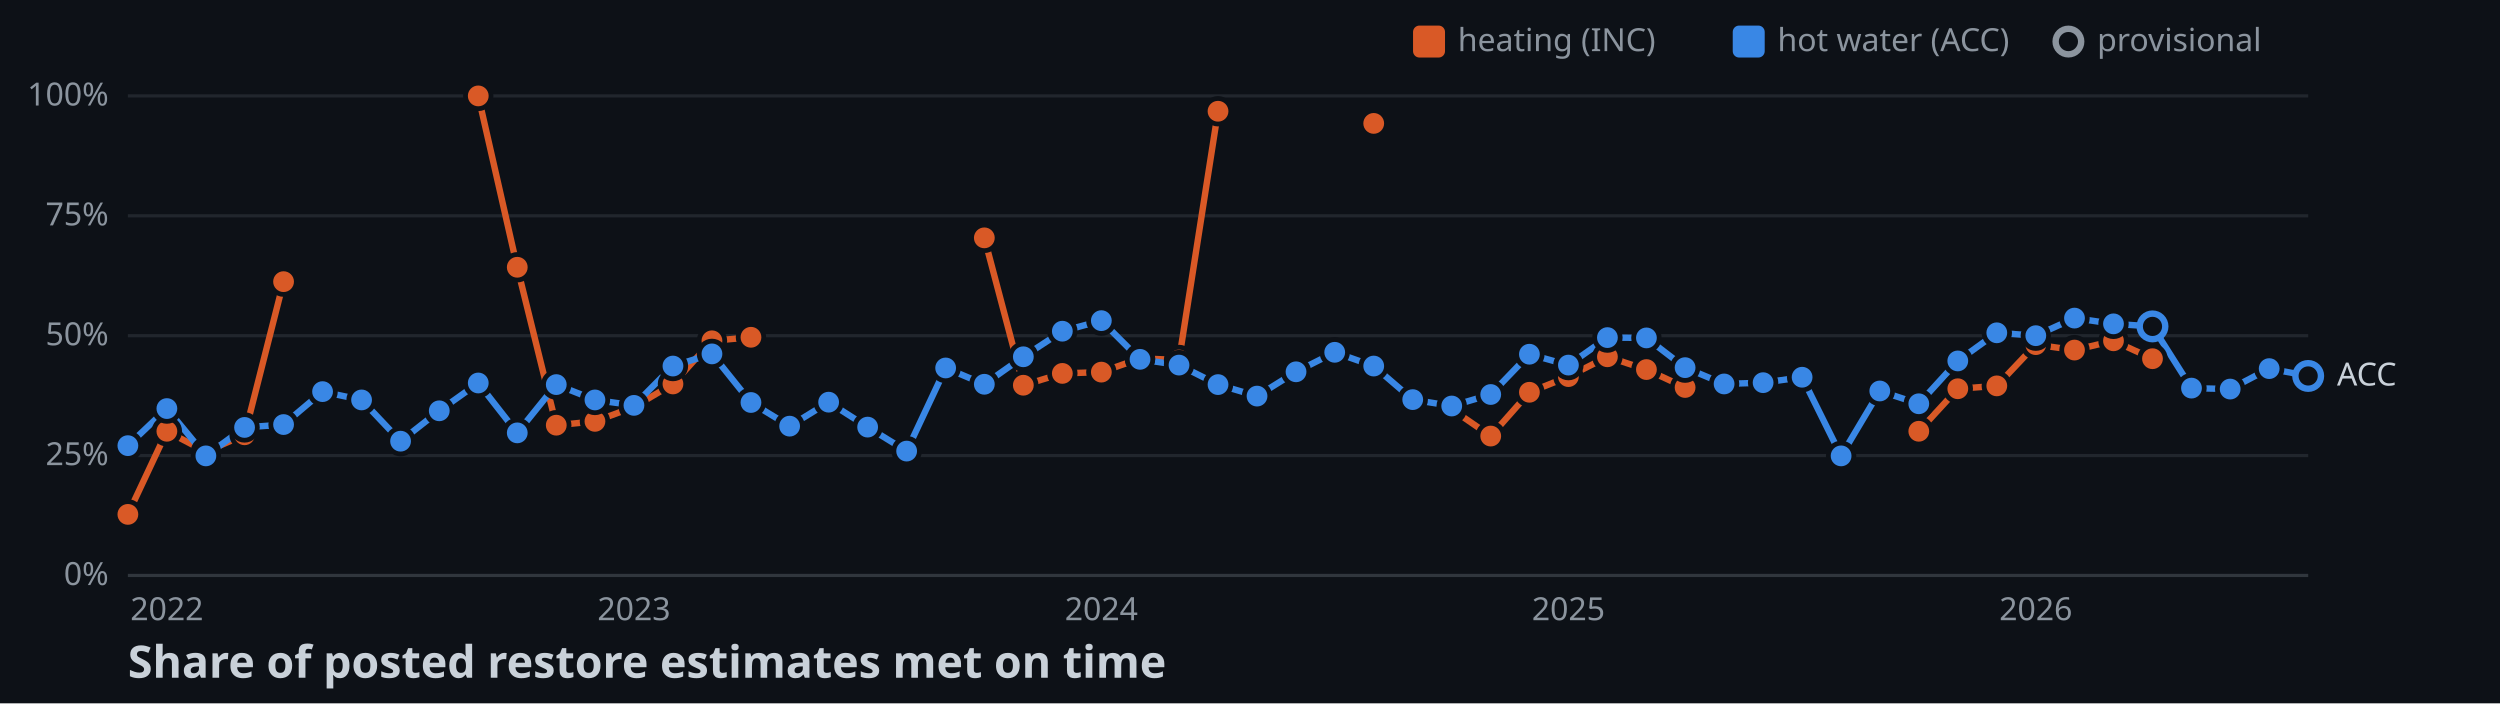
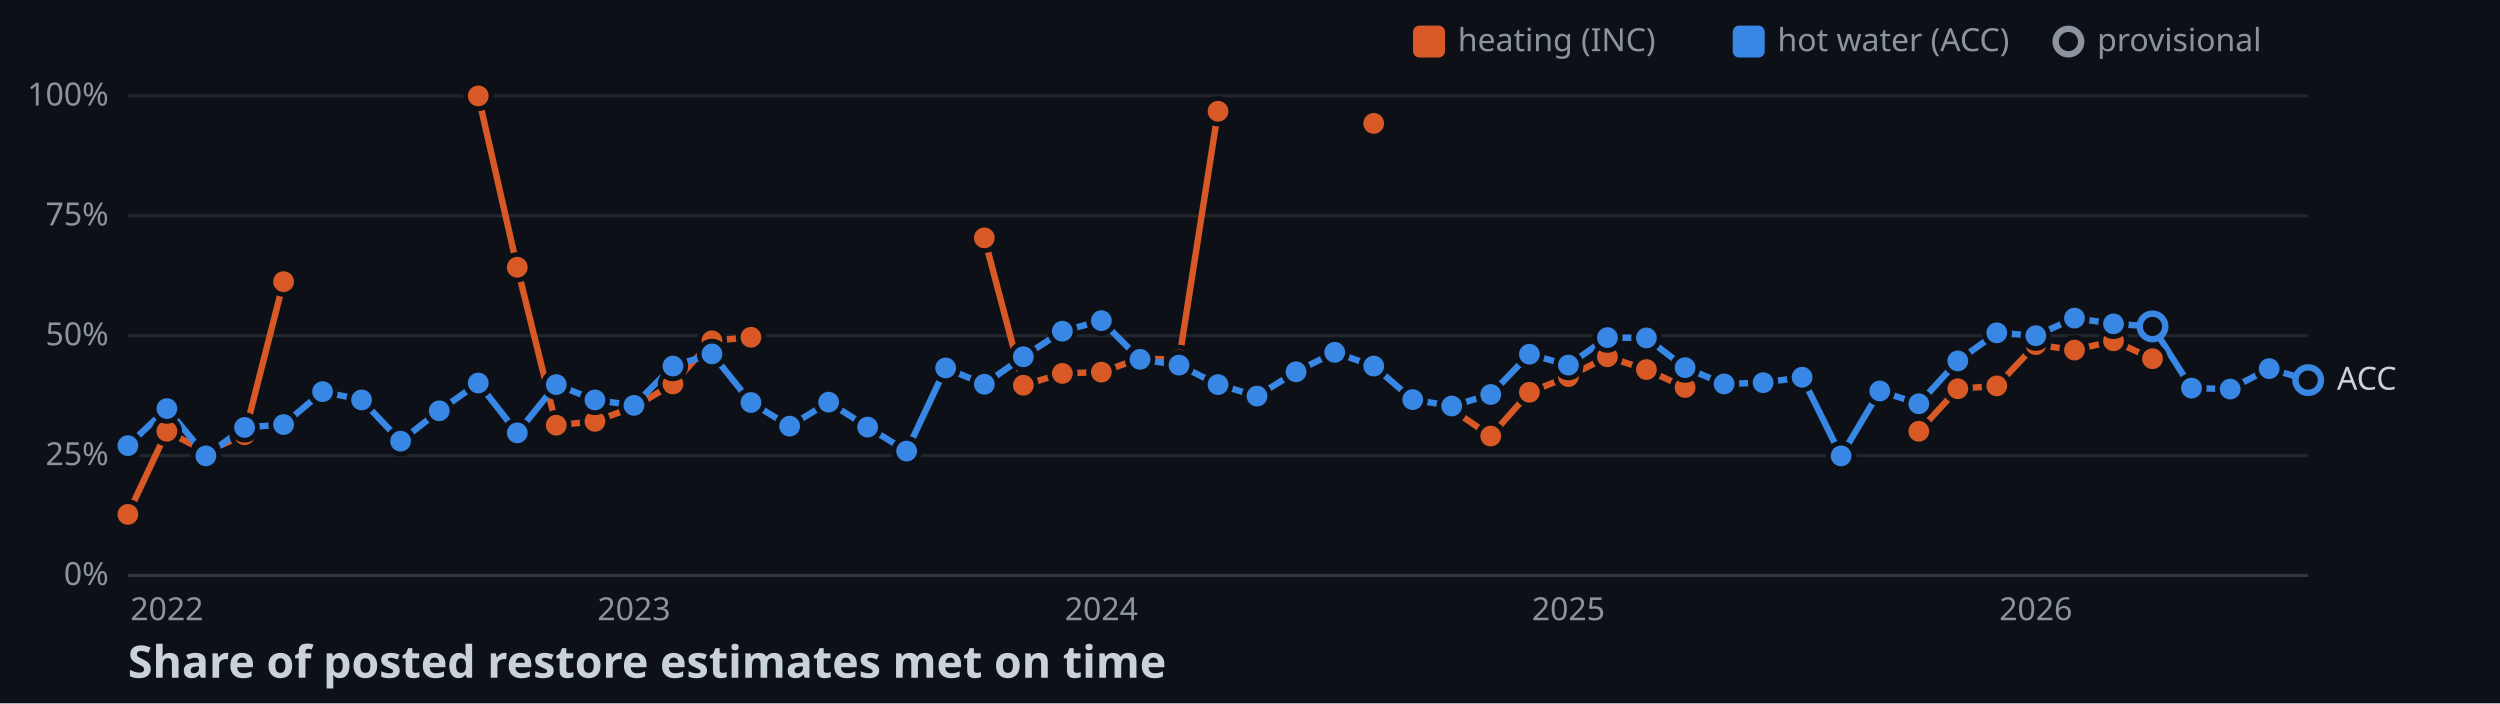
<svg xmlns="http://www.w3.org/2000/svg" width="782" height="220">
  <style>
    .axis { font: 10px sans-serif; fill: #8b949e; }
    .label { font: 10px sans-serif; fill: #c9d1d9; paint-order: stroke; stroke: #0d1117; stroke-width: 3px; }
    .title { font: bold 14px sans-serif; fill: #c9d1d9; }
  </style>
  <rect width="100%" height="100%" fill="#0d1117" />
  <line x1="40" y1="180" x2="722" y2="180" stroke="#30363d" />
  <text x="34" y="183" text-anchor="end" class="axis">0%</text>
  <line x1="40" y1="142.5" x2="722" y2="142.5" stroke="#21262d" />
  <text x="34" y="145.5" text-anchor="end" class="axis">25%</text>
  <line x1="40" y1="105" x2="722" y2="105" stroke="#21262d" />
  <text x="34" y="108" text-anchor="end" class="axis">50%</text>
  <line x1="40" y1="67.5" x2="722" y2="67.5" stroke="#21262d" />
  <text x="34" y="70.5" text-anchor="end" class="axis">75%</text>
  <line x1="40" y1="30" x2="722" y2="30" stroke="#21262d" />
  <text x="34" y="33" text-anchor="end" class="axis">100%</text>
  <text x="52.2" y="194" text-anchor="middle" class="axis">2022</text>
  <text x="198.3" y="194" text-anchor="middle" class="axis">2023</text>
  <text x="344.5" y="194" text-anchor="middle" class="axis">2024</text>
  <text x="490.6" y="194" text-anchor="middle" class="axis">2025</text>
  <text x="636.8" y="194" text-anchor="middle" class="axis">2026</text>
  <polyline points="40,160.9 52.2,134.9 64.4,141.3 76.5,136 88.7,88.1" fill="none" stroke-width="2" stroke="#d95926" />
  <polyline points="149.6,30 161.8,83.6 174,133 186.1,131.8 198.3,127.3 210.5,120.1 222.7,106.6 234.9,105.5" fill="none" stroke-width="2" stroke="#d95926" />
  <polyline points="307.9,74.4 320.1,120.5 332.3,116.8 344.5,116.4 356.6,112.1 368.8,112.6 381,34.8" fill="none" stroke-width="2" stroke="#d95926" />
  <polyline points="454.1,128 466.3,136.4 478.4,122.7 490.6,117.8 502.8,111.6 515,115.6 527.1,121.2" fill="none" stroke-width="2" stroke="#d95926" />
  <polyline points="600.2,134.9 612.4,121.6 624.6,120.7 636.8,107.8 648.9,109.5 661.1,106.6 673.3,112.2" fill="none" stroke-width="2" stroke="#d95926" />
-   <polyline points="40,139.4 52.2,127.8 64.4,142.6 76.5,133.7 88.7,132.8 100.9,122.5 113.1,125.1 125.3,138 137.4,128.5 149.6,119.8 161.8,135.4 174,120.3 186.1,125.1 198.3,126.8 210.5,114.5 222.7,110.7 234.9,125.9 247,133.3 259.2,125.8 271.4,133.6 283.6,141.1 295.8,115.1 307.9,120.2 320.1,111.6 332.3,103.6 344.5,100.3 356.6,112.4 368.8,114.2 381,120.3 393.2,123.9 405.4,116.3 417.5,110.2 429.7,114.5 441.9,125 454.1,127 466.3,123.4 478.4,110.8 490.6,114.2 502.8,105.6 515,105.7 527.1,115 539.3,120.1 551.5,119.7 563.7,118 575.9,142.6 588,122.3 600.2,126.3 612.4,112.9 624.6,104.1 636.8,105 648.9,99.5 661.1,101.3 673.3,102.1 685.5,121.4 697.6,121.7 709.8,115.3 722,117.6" fill="none" stroke-width="2" stroke="#3987e5" />
+   <polyline points="40,139.4 52.2,127.8 64.4,142.6 76.5,133.7 88.7,132.8 100.9,122.5 113.1,125.1 125.3,138 137.4,128.5 149.6,119.8 161.8,135.4 174,120.3 186.1,125.1 198.3,126.8 210.5,114.5 222.7,110.7 234.9,125.9 247,133.3 259.2,125.8 271.4,133.6 283.6,141.1 295.8,115.1 307.9,120.2 320.1,111.6 332.3,103.6 344.5,100.3 356.6,112.4 368.8,114.2 381,120.3 393.2,123.9 405.4,116.3 417.5,110.2 429.7,114.5 441.9,125 454.1,127 466.3,123.4 478.4,110.8 490.6,114.2 502.8,105.6 515,105.7 527.1,115 539.3,120.1 551.5,119.7 563.7,118 575.9,142.6 588,122.3 600.2,126.3 612.4,112.9 624.6,104.1 636.8,105 648.9,99.5 661.1,101.3 673.3,102.1 685.5,121.4 697.6,121.7 709.8,115.3 722,118.9" fill="none" stroke-width="2" stroke="#3987e5" />
  <circle cx="40" cy="160.9" r="4" stroke="#0d1117" stroke-width="1.5" fill="#d95926" />
  <circle cx="52.2" cy="134.9" r="4" stroke="#0d1117" stroke-width="1.5" fill="#d95926" />
  <circle cx="64.4" cy="141.3" r="4" stroke="#0d1117" stroke-width="1.5" fill="#d95926" />
  <circle cx="76.5" cy="136" r="4" stroke="#0d1117" stroke-width="1.5" fill="#d95926" />
  <circle cx="88.7" cy="88.1" r="4" stroke="#0d1117" stroke-width="1.5" fill="#d95926" />
  <circle cx="149.6" cy="30" r="4" stroke="#0d1117" stroke-width="1.5" fill="#d95926" />
  <circle cx="161.8" cy="83.6" r="4" stroke="#0d1117" stroke-width="1.5" fill="#d95926" />
  <circle cx="174" cy="133" r="4" stroke="#0d1117" stroke-width="1.5" fill="#d95926" />
  <circle cx="186.1" cy="131.8" r="4" stroke="#0d1117" stroke-width="1.5" fill="#d95926" />
  <circle cx="198.3" cy="127.3" r="4" stroke="#0d1117" stroke-width="1.5" fill="#d95926" />
  <circle cx="210.5" cy="120.1" r="4" stroke="#0d1117" stroke-width="1.5" fill="#d95926" />
  <circle cx="222.7" cy="106.6" r="4" stroke="#0d1117" stroke-width="1.5" fill="#d95926" />
  <circle cx="234.9" cy="105.5" r="4" stroke="#0d1117" stroke-width="1.5" fill="#d95926" />
  <circle cx="307.9" cy="74.4" r="4" stroke="#0d1117" stroke-width="1.5" fill="#d95926" />
  <circle cx="320.1" cy="120.5" r="4" stroke="#0d1117" stroke-width="1.5" fill="#d95926" />
  <circle cx="332.3" cy="116.8" r="4" stroke="#0d1117" stroke-width="1.5" fill="#d95926" />
  <circle cx="344.5" cy="116.4" r="4" stroke="#0d1117" stroke-width="1.5" fill="#d95926" />
  <circle cx="356.6" cy="112.1" r="4" stroke="#0d1117" stroke-width="1.5" fill="#d95926" />
  <circle cx="368.8" cy="112.6" r="4" stroke="#0d1117" stroke-width="1.5" fill="#d95926" />
  <circle cx="381" cy="34.8" r="4" stroke="#0d1117" stroke-width="1.5" fill="#d95926" />
  <circle cx="429.7" cy="38.6" r="4" stroke="#0d1117" stroke-width="1.5" fill="#d95926" />
  <circle cx="454.1" cy="128" r="4" stroke="#0d1117" stroke-width="1.5" fill="#d95926" />
  <circle cx="466.3" cy="136.4" r="4" stroke="#0d1117" stroke-width="1.5" fill="#d95926" />
  <circle cx="478.4" cy="122.7" r="4" stroke="#0d1117" stroke-width="1.5" fill="#d95926" />
  <circle cx="490.6" cy="117.8" r="4" stroke="#0d1117" stroke-width="1.5" fill="#d95926" />
  <circle cx="502.8" cy="111.6" r="4" stroke="#0d1117" stroke-width="1.5" fill="#d95926" />
  <circle cx="515" cy="115.6" r="4" stroke="#0d1117" stroke-width="1.5" fill="#d95926" />
  <circle cx="527.1" cy="121.2" r="4" stroke="#0d1117" stroke-width="1.5" fill="#d95926" />
  <circle cx="600.2" cy="134.9" r="4" stroke="#0d1117" stroke-width="1.5" fill="#d95926" />
  <circle cx="612.4" cy="121.6" r="4" stroke="#0d1117" stroke-width="1.5" fill="#d95926" />
  <circle cx="624.6" cy="120.7" r="4" stroke="#0d1117" stroke-width="1.5" fill="#d95926" />
  <circle cx="636.8" cy="107.8" r="4" stroke="#0d1117" stroke-width="1.5" fill="#d95926" />
  <circle cx="648.9" cy="109.5" r="4" stroke="#0d1117" stroke-width="1.5" fill="#d95926" />
  <circle cx="661.1" cy="106.6" r="4" stroke="#0d1117" stroke-width="1.5" fill="#d95926" />
  <circle cx="673.3" cy="112.2" r="4" stroke="#0d1117" stroke-width="1.5" fill="#d95926" />
  <circle cx="40" cy="139.4" r="4" stroke="#0d1117" stroke-width="1.5" fill="#3987e5" />
  <circle cx="52.2" cy="127.8" r="4" stroke="#0d1117" stroke-width="1.5" fill="#3987e5" />
  <circle cx="64.4" cy="142.6" r="4" stroke="#0d1117" stroke-width="1.5" fill="#3987e5" />
  <circle cx="76.5" cy="133.7" r="4" stroke="#0d1117" stroke-width="1.5" fill="#3987e5" />
  <circle cx="88.7" cy="132.8" r="4" stroke="#0d1117" stroke-width="1.5" fill="#3987e5" />
  <circle cx="100.9" cy="122.5" r="4" stroke="#0d1117" stroke-width="1.5" fill="#3987e5" />
  <circle cx="113.1" cy="125.1" r="4" stroke="#0d1117" stroke-width="1.5" fill="#3987e5" />
  <circle cx="125.3" cy="138" r="4" stroke="#0d1117" stroke-width="1.5" fill="#3987e5" />
  <circle cx="137.4" cy="128.5" r="4" stroke="#0d1117" stroke-width="1.5" fill="#3987e5" />
  <circle cx="149.6" cy="119.8" r="4" stroke="#0d1117" stroke-width="1.5" fill="#3987e5" />
  <circle cx="161.8" cy="135.4" r="4" stroke="#0d1117" stroke-width="1.5" fill="#3987e5" />
  <circle cx="174" cy="120.3" r="4" stroke="#0d1117" stroke-width="1.5" fill="#3987e5" />
  <circle cx="186.1" cy="125.1" r="4" stroke="#0d1117" stroke-width="1.5" fill="#3987e5" />
  <circle cx="198.3" cy="126.8" r="4" stroke="#0d1117" stroke-width="1.5" fill="#3987e5" />
  <circle cx="210.5" cy="114.5" r="4" stroke="#0d1117" stroke-width="1.5" fill="#3987e5" />
  <circle cx="222.7" cy="110.7" r="4" stroke="#0d1117" stroke-width="1.5" fill="#3987e5" />
  <circle cx="234.9" cy="125.9" r="4" stroke="#0d1117" stroke-width="1.5" fill="#3987e5" />
  <circle cx="247" cy="133.3" r="4" stroke="#0d1117" stroke-width="1.5" fill="#3987e5" />
  <circle cx="259.2" cy="125.8" r="4" stroke="#0d1117" stroke-width="1.5" fill="#3987e5" />
  <circle cx="271.4" cy="133.6" r="4" stroke="#0d1117" stroke-width="1.5" fill="#3987e5" />
  <circle cx="283.6" cy="141.1" r="4" stroke="#0d1117" stroke-width="1.5" fill="#3987e5" />
  <circle cx="295.8" cy="115.1" r="4" stroke="#0d1117" stroke-width="1.5" fill="#3987e5" />
  <circle cx="307.9" cy="120.2" r="4" stroke="#0d1117" stroke-width="1.5" fill="#3987e5" />
  <circle cx="320.1" cy="111.6" r="4" stroke="#0d1117" stroke-width="1.5" fill="#3987e5" />
  <circle cx="332.3" cy="103.6" r="4" stroke="#0d1117" stroke-width="1.5" fill="#3987e5" />
  <circle cx="344.5" cy="100.3" r="4" stroke="#0d1117" stroke-width="1.5" fill="#3987e5" />
  <circle cx="356.6" cy="112.4" r="4" stroke="#0d1117" stroke-width="1.5" fill="#3987e5" />
  <circle cx="368.8" cy="114.2" r="4" stroke="#0d1117" stroke-width="1.5" fill="#3987e5" />
  <circle cx="381" cy="120.3" r="4" stroke="#0d1117" stroke-width="1.5" fill="#3987e5" />
  <circle cx="393.2" cy="123.9" r="4" stroke="#0d1117" stroke-width="1.5" fill="#3987e5" />
  <circle cx="405.4" cy="116.3" r="4" stroke="#0d1117" stroke-width="1.5" fill="#3987e5" />
  <circle cx="417.5" cy="110.2" r="4" stroke="#0d1117" stroke-width="1.5" fill="#3987e5" />
  <circle cx="429.7" cy="114.5" r="4" stroke="#0d1117" stroke-width="1.5" fill="#3987e5" />
  <circle cx="441.9" cy="125" r="4" stroke="#0d1117" stroke-width="1.5" fill="#3987e5" />
  <circle cx="454.1" cy="127" r="4" stroke="#0d1117" stroke-width="1.5" fill="#3987e5" />
  <circle cx="466.3" cy="123.4" r="4" stroke="#0d1117" stroke-width="1.5" fill="#3987e5" />
  <circle cx="478.4" cy="110.8" r="4" stroke="#0d1117" stroke-width="1.5" fill="#3987e5" />
  <circle cx="490.6" cy="114.2" r="4" stroke="#0d1117" stroke-width="1.5" fill="#3987e5" />
  <circle cx="502.8" cy="105.6" r="4" stroke="#0d1117" stroke-width="1.5" fill="#3987e5" />
  <circle cx="515" cy="105.7" r="4" stroke="#0d1117" stroke-width="1.5" fill="#3987e5" />
  <circle cx="527.1" cy="115" r="4" stroke="#0d1117" stroke-width="1.5" fill="#3987e5" />
  <circle cx="539.3" cy="120.1" r="4" stroke="#0d1117" stroke-width="1.5" fill="#3987e5" />
  <circle cx="551.5" cy="119.7" r="4" stroke="#0d1117" stroke-width="1.5" fill="#3987e5" />
  <circle cx="563.7" cy="118" r="4" stroke="#0d1117" stroke-width="1.5" fill="#3987e5" />
  <circle cx="575.9" cy="142.6" r="4" stroke="#0d1117" stroke-width="1.5" fill="#3987e5" />
  <circle cx="588" cy="122.3" r="4" stroke="#0d1117" stroke-width="1.5" fill="#3987e5" />
  <circle cx="600.2" cy="126.3" r="4" stroke="#0d1117" stroke-width="1.5" fill="#3987e5" />
  <circle cx="612.4" cy="112.9" r="4" stroke="#0d1117" stroke-width="1.5" fill="#3987e5" />
  <circle cx="624.6" cy="104.1" r="4" stroke="#0d1117" stroke-width="1.5" fill="#3987e5" />
  <circle cx="636.8" cy="105" r="4" stroke="#0d1117" stroke-width="1.5" fill="#3987e5" />
  <circle cx="648.9" cy="99.5" r="4" stroke="#0d1117" stroke-width="1.5" fill="#3987e5" />
  <circle cx="661.1" cy="101.3" r="4" stroke="#0d1117" stroke-width="1.5" fill="#3987e5" />
  <circle cx="673.3" cy="102.1" r="4" fill="#0d1117" stroke-width="2" stroke="#3987e5" />
  <circle cx="685.5" cy="121.4" r="4" stroke="#0d1117" stroke-width="1.5" fill="#3987e5" />
  <circle cx="697.6" cy="121.7" r="4" stroke="#0d1117" stroke-width="1.5" fill="#3987e5" />
  <circle cx="709.8" cy="115.3" r="4" stroke="#0d1117" stroke-width="1.5" fill="#3987e5" />
-   <circle cx="722" cy="117.6" r="4" fill="#0d1117" stroke-width="2" stroke="#3987e5" />
-   <text x="731" y="120.6" class="label">ACC</text>
+   <circle cx="722" cy="118.9" r="4" fill="#0d1117" stroke-width="2" stroke="#3987e5" />
+   <text x="731" y="121.9" class="label">ACC</text>
  <rect x="442" y="8" width="10" height="10" rx="2" fill="#d95926" />
  <text x="456" y="16" class="axis">heating (INC)</text>
  <rect x="542" y="8" width="10" height="10" rx="2" fill="#3987e5" />
  <text x="556" y="16" class="axis">hot water (ACC)</text>
  <circle cx="647" cy="13" r="4" fill="#0d1117" stroke-width="2" stroke="#8b949e" />
  <text x="656" y="16" class="axis">provisional</text>
  <text x="40" y="212" class="title">Share of posted restore estimates met on time</text>
</svg>
